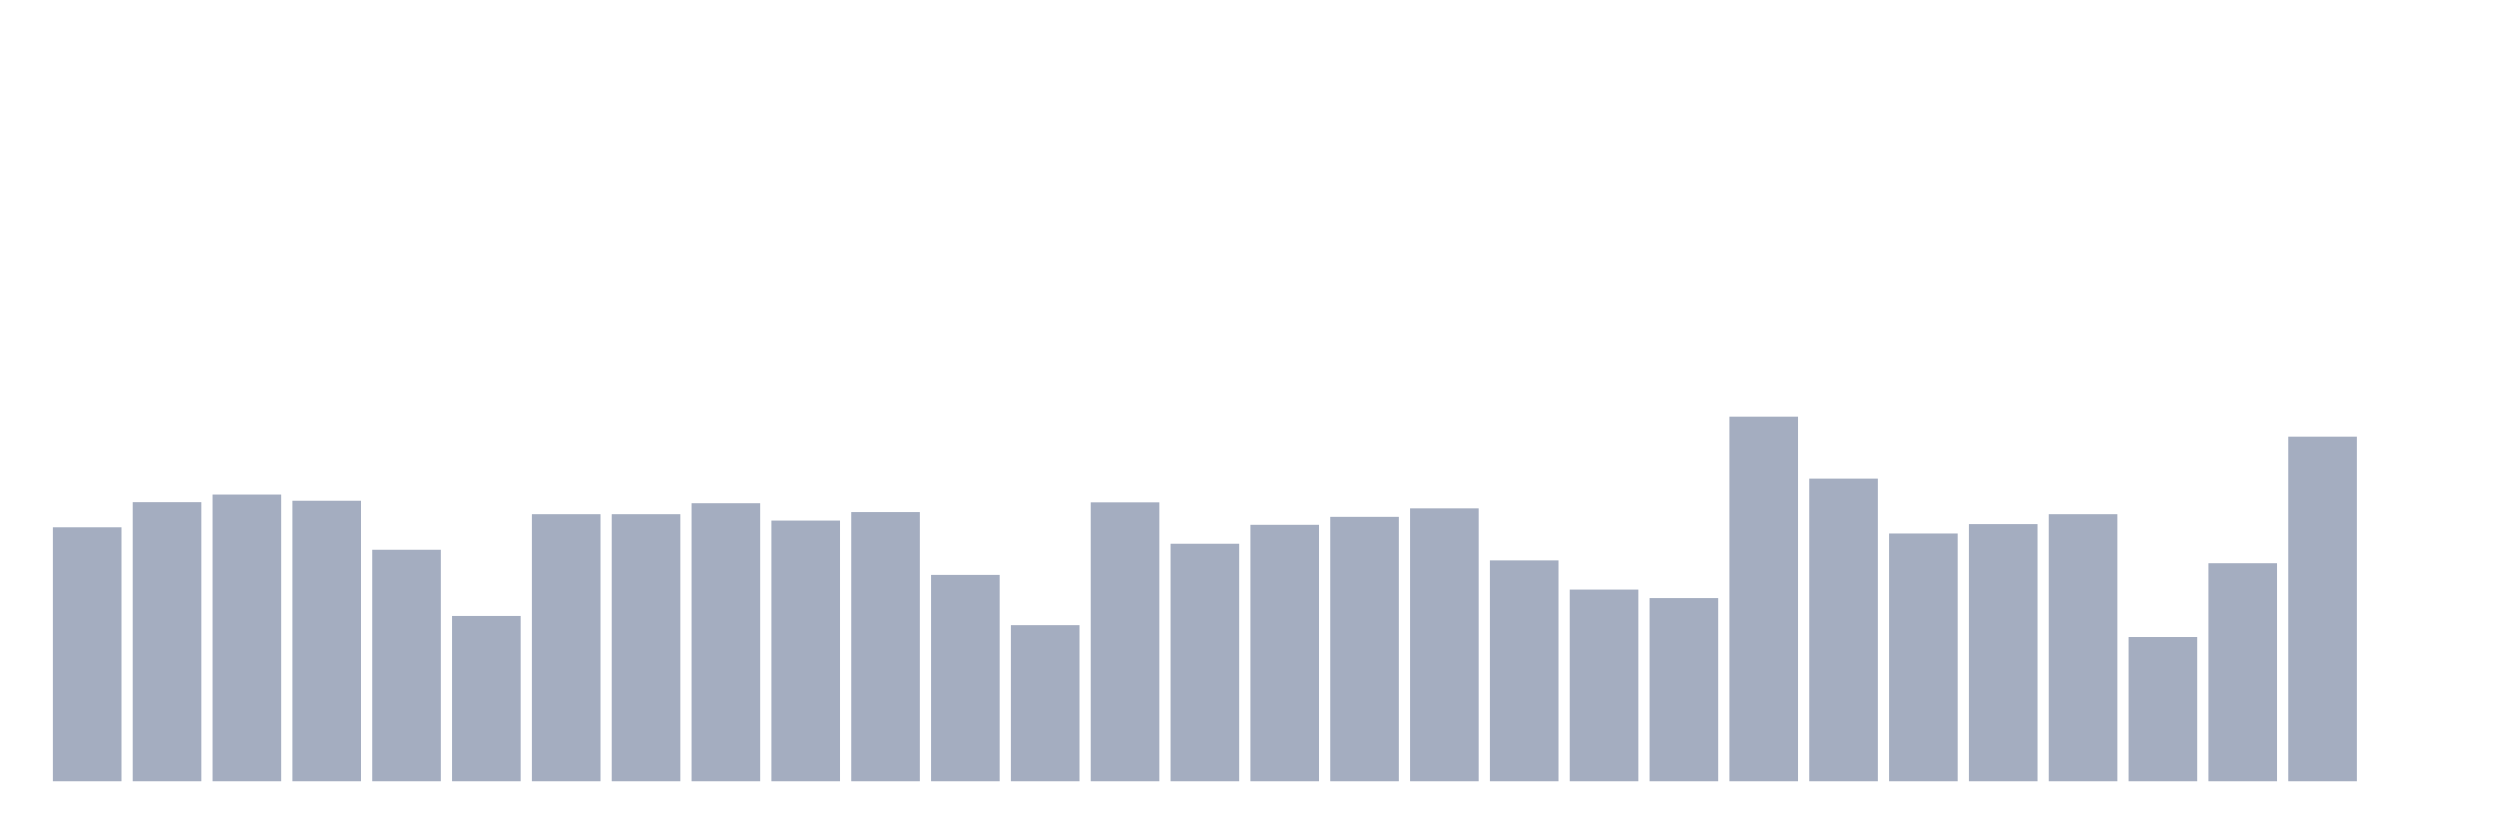
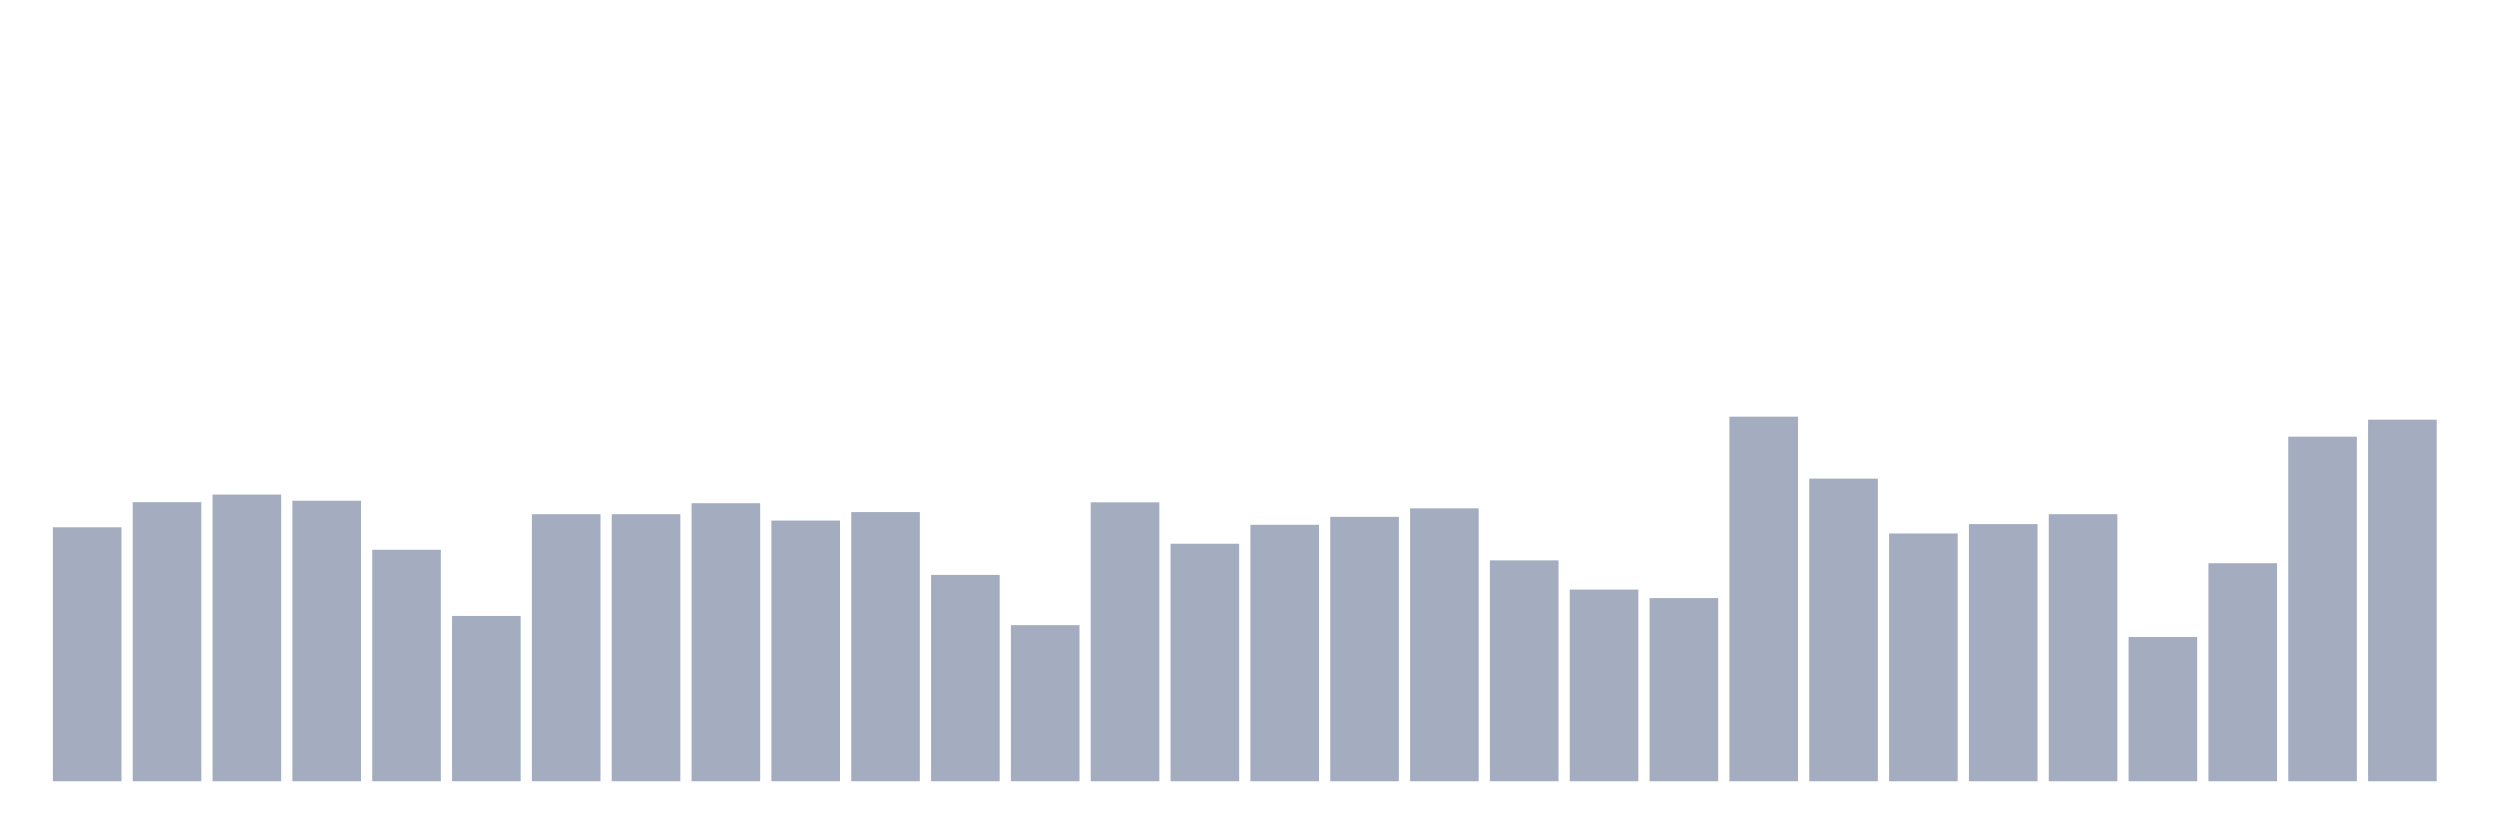
<svg xmlns="http://www.w3.org/2000/svg" viewBox="0 0 480 160">
  <g transform="translate(10,10)">
    <rect class="bar" x="0.153" width="13.175" y="91.238" height="48.762" fill="rgb(164,173,192)" />
    <rect class="bar" x="15.482" width="13.175" y="86.413" height="53.587" fill="rgb(164,173,192)" />
    <rect class="bar" x="30.81" width="13.175" y="84.951" height="55.049" fill="rgb(164,173,192)" />
    <rect class="bar" x="46.138" width="13.175" y="86.141" height="53.859" fill="rgb(164,173,192)" />
    <rect class="bar" x="61.466" width="13.175" y="95.553" height="44.447" fill="rgb(164,173,192)" />
    <rect class="bar" x="76.794" width="13.175" y="108.262" height="31.738" fill="rgb(164,173,192)" />
    <rect class="bar" x="92.123" width="13.175" y="88.723" height="51.277" fill="rgb(164,173,192)" />
    <rect class="bar" x="107.451" width="13.175" y="88.723" height="51.277" fill="rgb(164,173,192)" />
    <rect class="bar" x="122.779" width="13.175" y="86.617" height="53.383" fill="rgb(164,173,192)" />
    <rect class="bar" x="138.107" width="13.175" y="89.947" height="50.053" fill="rgb(164,173,192)" />
    <rect class="bar" x="153.436" width="13.175" y="88.316" height="51.684" fill="rgb(164,173,192)" />
    <rect class="bar" x="168.764" width="13.175" y="100.379" height="39.621" fill="rgb(164,173,192)" />
    <rect class="bar" x="184.092" width="13.175" y="110.029" height="29.971" fill="rgb(164,173,192)" />
    <rect class="bar" x="199.42" width="13.175" y="86.447" height="53.553" fill="rgb(164,173,192)" />
    <rect class="bar" x="214.748" width="13.175" y="94.398" height="45.602" fill="rgb(164,173,192)" />
    <rect class="bar" x="230.077" width="13.175" y="90.762" height="49.238" fill="rgb(164,173,192)" />
    <rect class="bar" x="245.405" width="13.175" y="89.233" height="50.767" fill="rgb(164,173,192)" />
    <rect class="bar" x="260.733" width="13.175" y="87.602" height="52.398" fill="rgb(164,173,192)" />
    <rect class="bar" x="276.061" width="13.175" y="97.592" height="42.408" fill="rgb(164,173,192)" />
    <rect class="bar" x="291.39" width="13.175" y="103.199" height="36.801" fill="rgb(164,173,192)" />
    <rect class="bar" x="306.718" width="13.175" y="104.83" height="35.17" fill="rgb(164,173,192)" />
    <rect class="bar" x="322.046" width="13.175" y="70" height="70" fill="rgb(164,173,192)" />
    <rect class="bar" x="337.374" width="13.175" y="81.893" height="58.107" fill="rgb(164,173,192)" />
    <rect class="bar" x="352.702" width="13.175" y="92.427" height="47.573" fill="rgb(164,173,192)" />
    <rect class="bar" x="368.031" width="13.175" y="90.626" height="49.374" fill="rgb(164,173,192)" />
    <rect class="bar" x="383.359" width="13.175" y="88.723" height="51.277" fill="rgb(164,173,192)" />
    <rect class="bar" x="398.687" width="13.175" y="112.306" height="27.694" fill="rgb(164,173,192)" />
    <rect class="bar" x="414.015" width="13.175" y="98.136" height="41.864" fill="rgb(164,173,192)" />
    <rect class="bar" x="429.344" width="13.175" y="73.84" height="66.16" fill="rgb(164,173,192)" />
-     <rect class="bar" x="444.672" width="13.175" y="140" height="0" fill="rgb(164,173,192)" />
+     <rect class="bar" x="444.672" width="13.175" y="70.578" height="69.422" fill="rgb(164,173,192)" />
  </g>
</svg>
